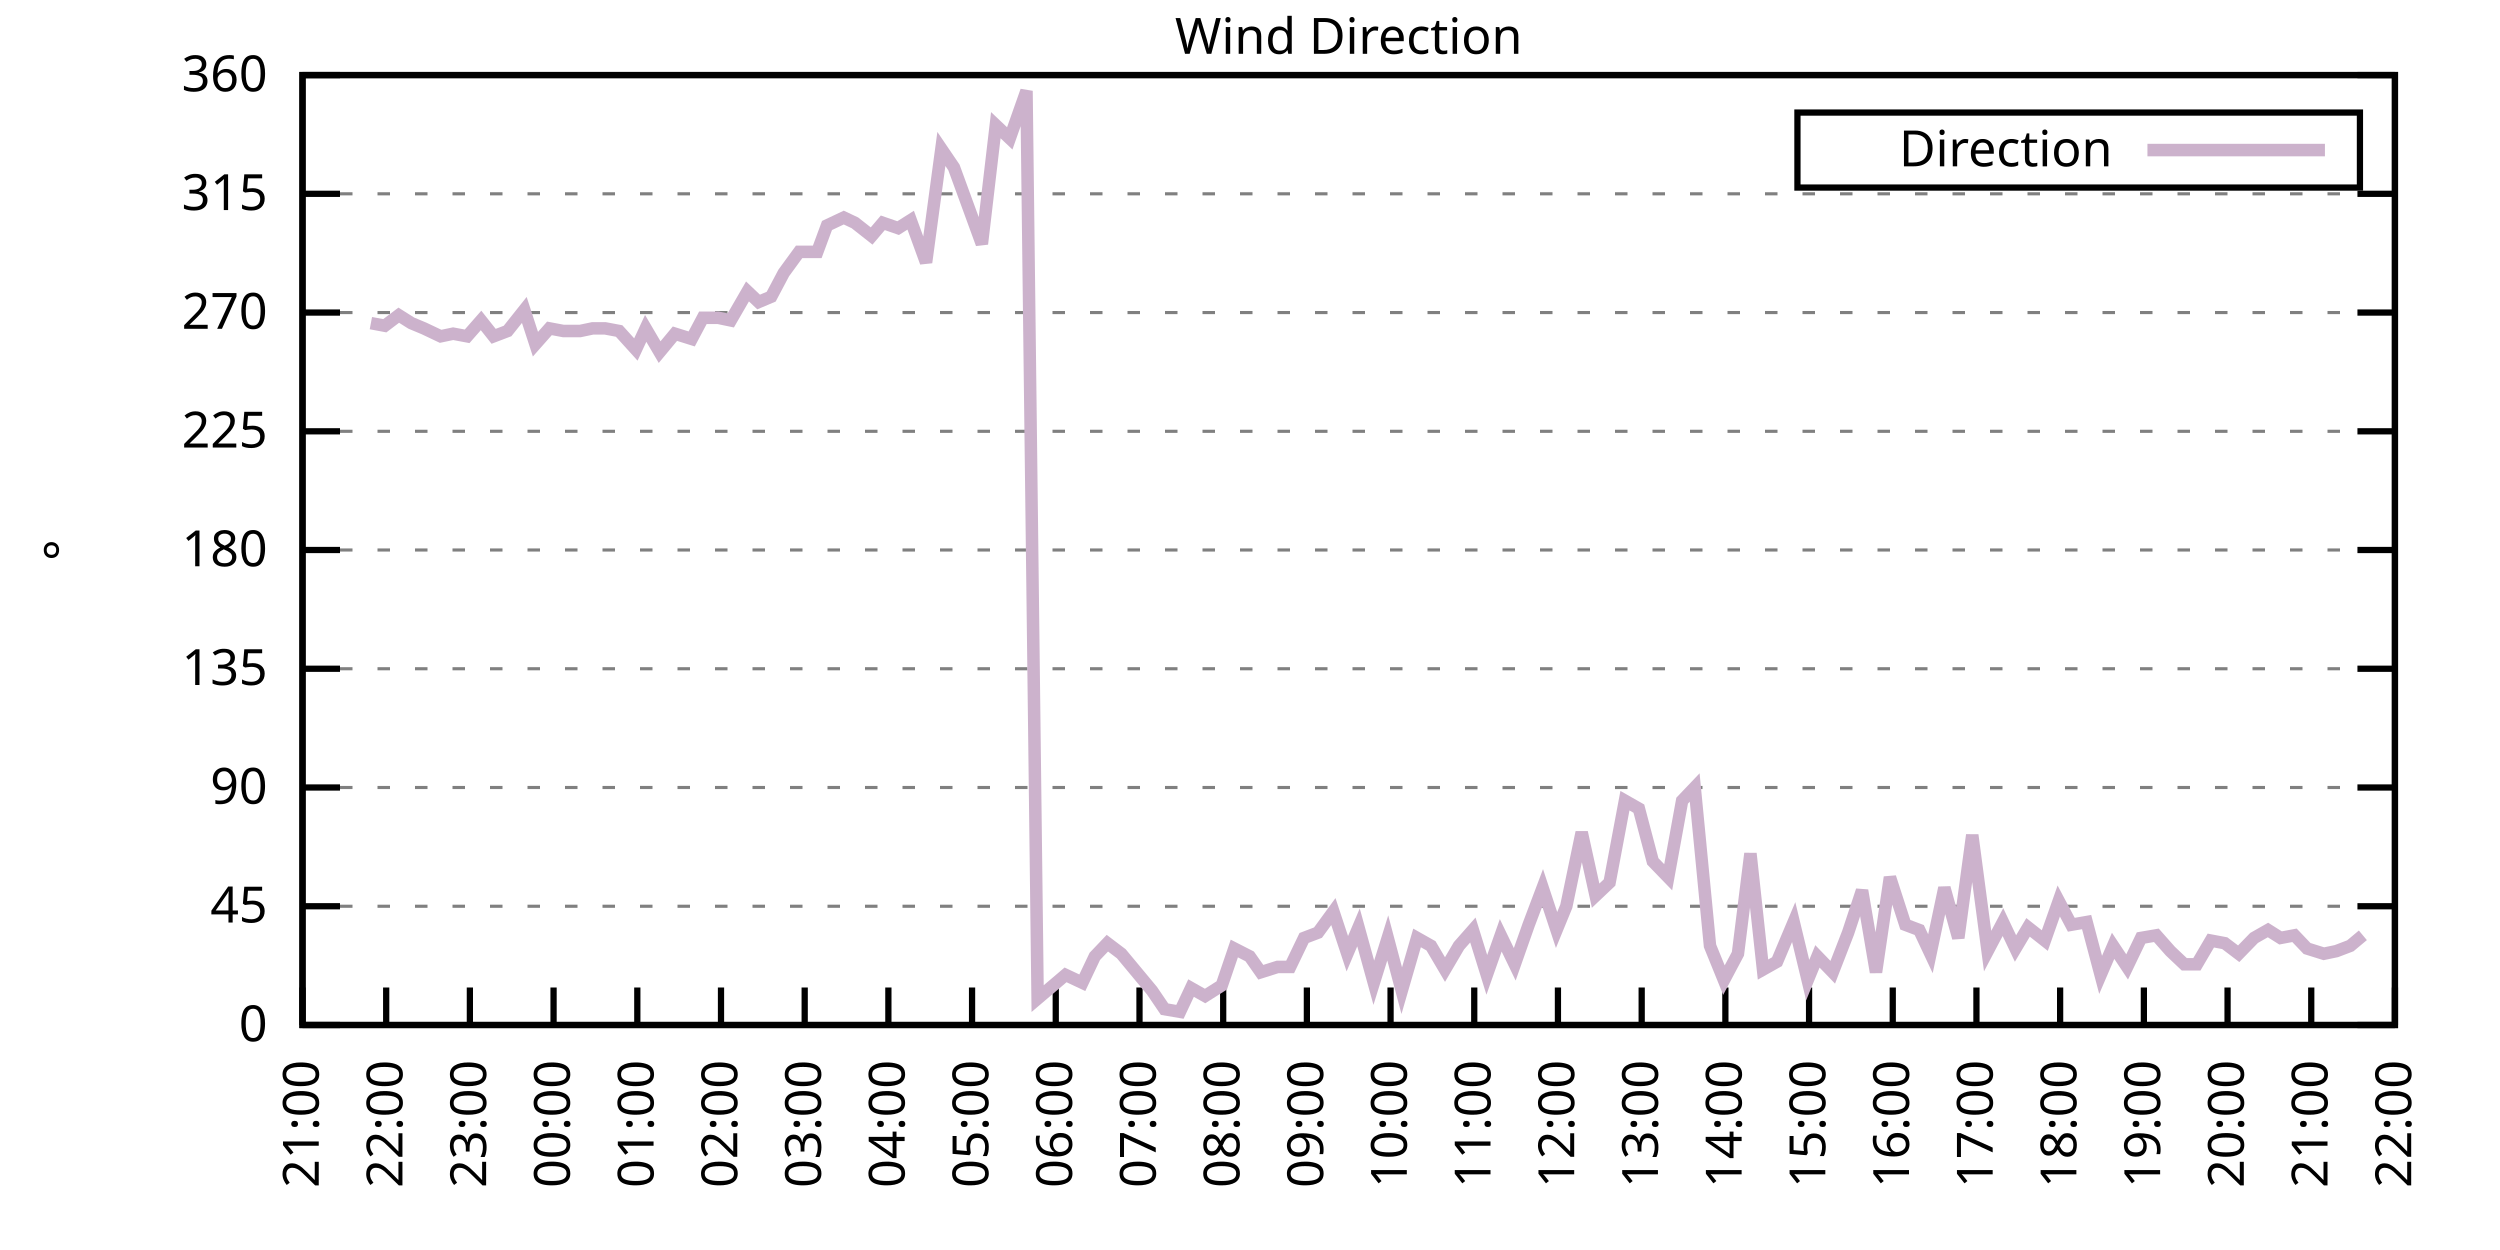
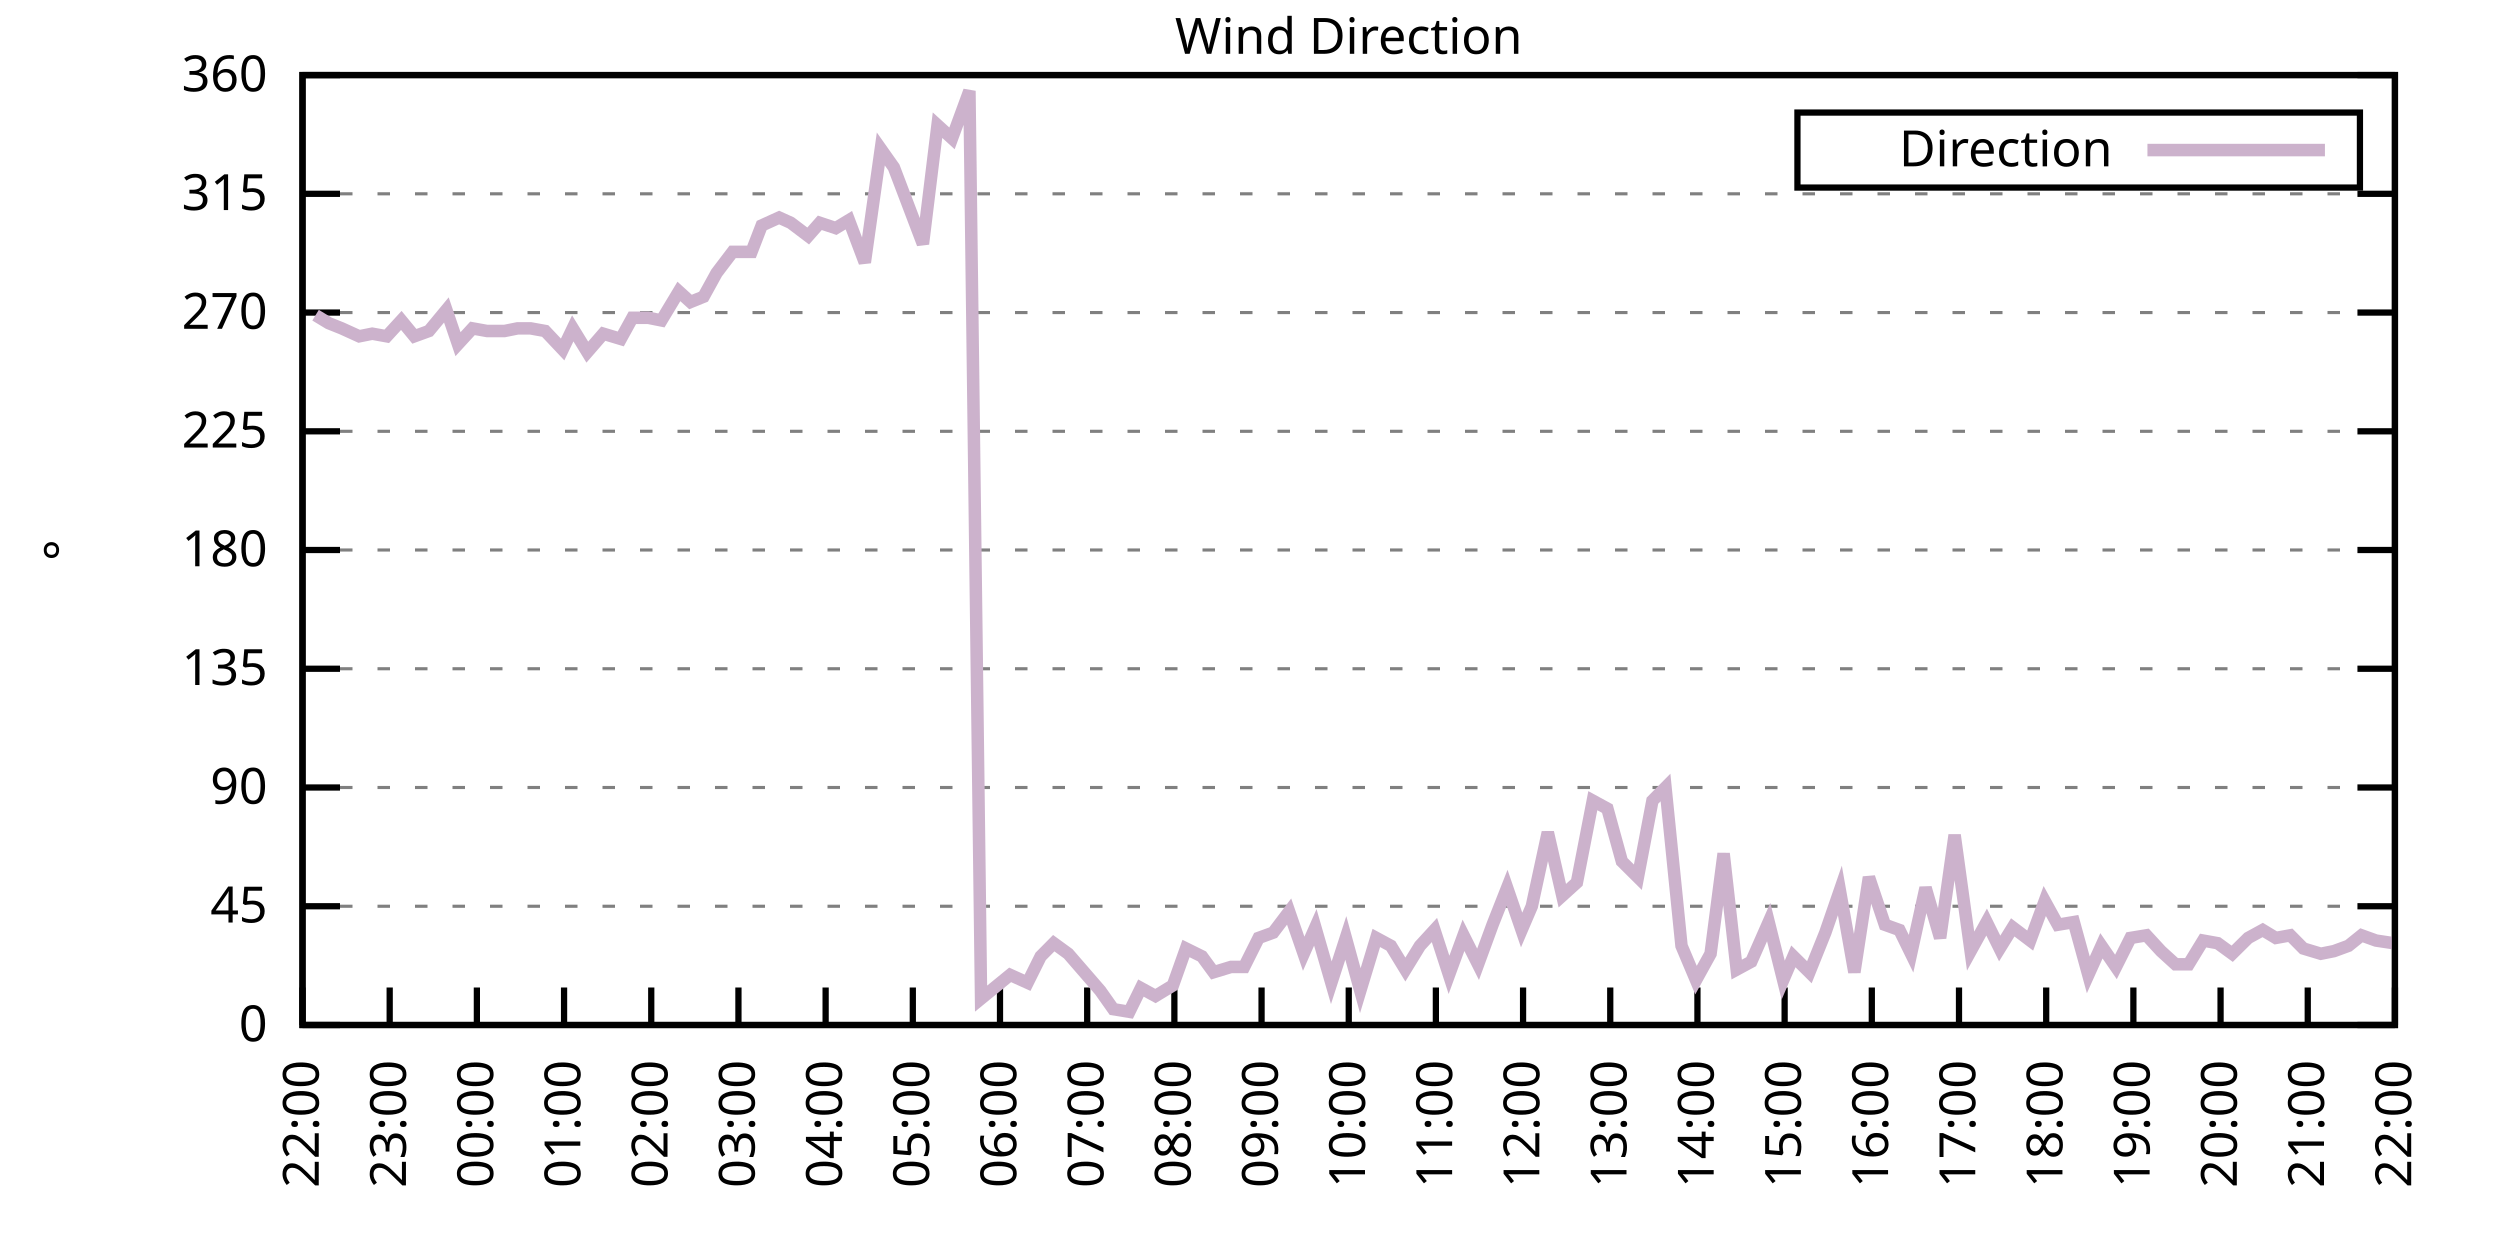
<svg xmlns="http://www.w3.org/2000/svg" xmlns:xlink="http://www.w3.org/1999/xlink" width="400" height="200" viewBox="0 0 400 200">
  <g id="gnuplot_canvas">
    <rect x="0" y="0" width="400" height="200" fill="none" />
    <defs>
      <circle id="gpDot" r="0.5" stroke-width="0.5" stroke="currentColor" />
      <path id="gpPt0" stroke-width="0.333" stroke="currentColor" d="M-1,0 h2 M0,-1 v2" />
      <path id="gpPt1" stroke-width="0.333" stroke="currentColor" d="M-1,-1 L1,1 M1,-1 L-1,1" />
      <path id="gpPt2" stroke-width="0.333" stroke="currentColor" d="M-1,0 L1,0 M0,-1 L0,1 M-1,-1 L1,1 M-1,1 L1,-1" />
      <rect id="gpPt3" stroke-width="0.333" stroke="currentColor" x="-1" y="-1" width="2" height="2" />
      <rect id="gpPt4" stroke-width="0.333" stroke="currentColor" fill="currentColor" x="-1" y="-1" width="2" height="2" />
      <circle id="gpPt5" stroke-width="0.333" stroke="currentColor" cx="0" cy="0" r="1" />
      <use xlink:href="#gpPt5" id="gpPt6" fill="currentColor" stroke="none" />
      <path id="gpPt7" stroke-width="0.333" stroke="currentColor" d="M0,-1.33 L-1.33,0.67 L1.33,0.67 z" />
      <use xlink:href="#gpPt7" id="gpPt8" fill="currentColor" stroke="none" />
      <use xlink:href="#gpPt7" id="gpPt9" stroke="currentColor" transform="rotate(180)" />
      <use xlink:href="#gpPt9" id="gpPt10" fill="currentColor" stroke="none" />
      <use xlink:href="#gpPt3" id="gpPt11" stroke="currentColor" transform="rotate(45)" />
      <use xlink:href="#gpPt11" id="gpPt12" fill="currentColor" stroke="none" />
      <path id="gpPt13" stroke-width="0.333" stroke="currentColor" d="M0,1.330 L1.265,0.411 L0.782,-1.067 L-0.782,-1.076 L-1.265,0.411 z" />
      <use xlink:href="#gpPt13" id="gpPt14" fill="currentColor" stroke="none" />
      <filter id="textbox" filterUnits="objectBoundingBox" x="0" y="0" height="1" width="1">
        <feFlood flood-color="white" flood-opacity="1" result="bgnd" />
        <feComposite in="SourceGraphic" in2="bgnd" operator="atop" />
      </filter>
      <filter id="greybox" filterUnits="objectBoundingBox" x="0" y="0" height="1" width="1">
        <feFlood flood-color="lightgrey" flood-opacity="1" result="grey" />
        <feComposite in="SourceGraphic" in2="grey" operator="atop" />
      </filter>
    </defs>
    <g fill="none" color="white" stroke="currentColor" stroke-width="1.00" stroke-linecap="butt" stroke-linejoin="miter">
</g>
    <g fill="none" color="black" stroke="currentColor" stroke-width="1.00" stroke-linecap="butt" stroke-linejoin="miter">
      <g stroke="none" shape-rendering="crispEdges">
        <polygon fill="rgb(255, 255, 255)" points="48.40,164.00 383.18,164.00 383.18,12.02 48.40,12.02 " />
      </g>
    </g>
    <g fill="none" color="black" stroke="currentColor" stroke-width="1.00" stroke-linecap="butt" stroke-linejoin="miter">
</g>
    <g fill="none" color="black" stroke="black" stroke-width="0.50" stroke-linecap="butt" stroke-linejoin="miter">
</g>
    <g fill="none" color="gray" stroke="currentColor" stroke-width="0.50" stroke-linecap="butt" stroke-linejoin="miter">
      <path stroke="gray" stroke-dasharray="2,4" class="gridline" d="M48.40,164.00 L383.19,164.00  " />
    </g>
    <g fill="none" color="gray" stroke="gray" stroke-width="1.00" stroke-linecap="butt" stroke-linejoin="miter">
</g>
    <g fill="none" color="black" stroke="currentColor" stroke-width="1.00" stroke-linecap="butt" stroke-linejoin="miter">
      <path stroke="black" d="M48.40,164.00 L54.40,164.00 M383.19,164.00 L377.19,164.00  " />
      <g transform="translate(42.80,166.60)" stroke="none" fill="black" font-family="Sans" font-size="8.00" text-anchor="end">
        <text>
          <tspan font-family="Sans"> 0</tspan>
        </text>
      </g>
    </g>
    <g fill="none" color="black" stroke="currentColor" stroke-width="1.00" stroke-linecap="butt" stroke-linejoin="miter">
</g>
    <g fill="none" color="black" stroke="black" stroke-width="0.50" stroke-linecap="butt" stroke-linejoin="miter">
</g>
    <g fill="none" color="gray" stroke="currentColor" stroke-width="0.50" stroke-linecap="butt" stroke-linejoin="miter">
      <path stroke="gray" stroke-dasharray="2,4" class="gridline" d="M48.40,145.00 L383.19,145.00  " />
    </g>
    <g fill="none" color="gray" stroke="gray" stroke-width="1.00" stroke-linecap="butt" stroke-linejoin="miter">
</g>
    <g fill="none" color="black" stroke="currentColor" stroke-width="1.00" stroke-linecap="butt" stroke-linejoin="miter">
      <path stroke="black" d="M48.40,145.00 L54.40,145.00 M383.19,145.00 L377.19,145.00  " />
      <g transform="translate(42.80,147.60)" stroke="none" fill="black" font-family="Sans" font-size="8.00" text-anchor="end">
        <text>
          <tspan font-family="Sans"> 45</tspan>
        </text>
      </g>
    </g>
    <g fill="none" color="black" stroke="currentColor" stroke-width="1.00" stroke-linecap="butt" stroke-linejoin="miter">
</g>
    <g fill="none" color="black" stroke="black" stroke-width="0.50" stroke-linecap="butt" stroke-linejoin="miter">
</g>
    <g fill="none" color="gray" stroke="currentColor" stroke-width="0.50" stroke-linecap="butt" stroke-linejoin="miter">
      <path stroke="gray" stroke-dasharray="2,4" class="gridline" d="M48.40,126.00 L383.19,126.00  " />
    </g>
    <g fill="none" color="gray" stroke="gray" stroke-width="1.00" stroke-linecap="butt" stroke-linejoin="miter">
</g>
    <g fill="none" color="black" stroke="currentColor" stroke-width="1.00" stroke-linecap="butt" stroke-linejoin="miter">
      <path stroke="black" d="M48.40,126.00 L54.40,126.00 M383.19,126.00 L377.19,126.00  " />
      <g transform="translate(42.80,128.60)" stroke="none" fill="black" font-family="Sans" font-size="8.00" text-anchor="end">
        <text>
          <tspan font-family="Sans"> 90</tspan>
        </text>
      </g>
    </g>
    <g fill="none" color="black" stroke="currentColor" stroke-width="1.00" stroke-linecap="butt" stroke-linejoin="miter">
</g>
    <g fill="none" color="black" stroke="black" stroke-width="0.50" stroke-linecap="butt" stroke-linejoin="miter">
</g>
    <g fill="none" color="gray" stroke="currentColor" stroke-width="0.50" stroke-linecap="butt" stroke-linejoin="miter">
      <path stroke="gray" stroke-dasharray="2,4" class="gridline" d="M48.40,107.00 L383.19,107.00  " />
    </g>
    <g fill="none" color="gray" stroke="gray" stroke-width="1.00" stroke-linecap="butt" stroke-linejoin="miter">
</g>
    <g fill="none" color="black" stroke="currentColor" stroke-width="1.00" stroke-linecap="butt" stroke-linejoin="miter">
      <path stroke="black" d="M48.40,107.00 L54.40,107.00 M383.19,107.00 L377.19,107.00  " />
      <g transform="translate(42.80,109.60)" stroke="none" fill="black" font-family="Sans" font-size="8.00" text-anchor="end">
        <text>
          <tspan font-family="Sans"> 135</tspan>
        </text>
      </g>
    </g>
    <g fill="none" color="black" stroke="currentColor" stroke-width="1.00" stroke-linecap="butt" stroke-linejoin="miter">
</g>
    <g fill="none" color="black" stroke="black" stroke-width="0.50" stroke-linecap="butt" stroke-linejoin="miter">
</g>
    <g fill="none" color="gray" stroke="currentColor" stroke-width="0.50" stroke-linecap="butt" stroke-linejoin="miter">
      <path stroke="gray" stroke-dasharray="2,4" class="gridline" d="M48.40,88.00 L383.19,88.00  " />
    </g>
    <g fill="none" color="gray" stroke="gray" stroke-width="1.00" stroke-linecap="butt" stroke-linejoin="miter">
</g>
    <g fill="none" color="black" stroke="currentColor" stroke-width="1.00" stroke-linecap="butt" stroke-linejoin="miter">
      <path stroke="black" d="M48.40,88.00 L54.40,88.00 M383.19,88.00 L377.19,88.00  " />
      <g transform="translate(42.80,90.60)" stroke="none" fill="black" font-family="Sans" font-size="8.00" text-anchor="end">
        <text>
          <tspan font-family="Sans"> 180</tspan>
        </text>
      </g>
    </g>
    <g fill="none" color="black" stroke="currentColor" stroke-width="1.00" stroke-linecap="butt" stroke-linejoin="miter">
</g>
    <g fill="none" color="black" stroke="black" stroke-width="0.50" stroke-linecap="butt" stroke-linejoin="miter">
</g>
    <g fill="none" color="gray" stroke="currentColor" stroke-width="0.50" stroke-linecap="butt" stroke-linejoin="miter">
      <path stroke="gray" stroke-dasharray="2,4" class="gridline" d="M48.40,69.01 L383.19,69.01  " />
    </g>
    <g fill="none" color="gray" stroke="gray" stroke-width="1.00" stroke-linecap="butt" stroke-linejoin="miter">
</g>
    <g fill="none" color="black" stroke="currentColor" stroke-width="1.00" stroke-linecap="butt" stroke-linejoin="miter">
      <path stroke="black" d="M48.40,69.01 L54.40,69.01 M383.19,69.01 L377.19,69.01  " />
      <g transform="translate(42.80,71.61)" stroke="none" fill="black" font-family="Sans" font-size="8.00" text-anchor="end">
        <text>
          <tspan font-family="Sans"> 225</tspan>
        </text>
      </g>
    </g>
    <g fill="none" color="black" stroke="currentColor" stroke-width="1.00" stroke-linecap="butt" stroke-linejoin="miter">
</g>
    <g fill="none" color="black" stroke="black" stroke-width="0.50" stroke-linecap="butt" stroke-linejoin="miter">
</g>
    <g fill="none" color="gray" stroke="currentColor" stroke-width="0.50" stroke-linecap="butt" stroke-linejoin="miter">
      <path stroke="gray" stroke-dasharray="2,4" class="gridline" d="M48.40,50.01 L383.19,50.01  " />
    </g>
    <g fill="none" color="gray" stroke="gray" stroke-width="1.00" stroke-linecap="butt" stroke-linejoin="miter">
</g>
    <g fill="none" color="black" stroke="currentColor" stroke-width="1.00" stroke-linecap="butt" stroke-linejoin="miter">
      <path stroke="black" d="M48.40,50.01 L54.40,50.01 M383.19,50.01 L377.19,50.01  " />
      <g transform="translate(42.80,52.61)" stroke="none" fill="black" font-family="Sans" font-size="8.00" text-anchor="end">
        <text>
          <tspan font-family="Sans"> 270</tspan>
        </text>
      </g>
    </g>
    <g fill="none" color="black" stroke="currentColor" stroke-width="1.00" stroke-linecap="butt" stroke-linejoin="miter">
</g>
    <g fill="none" color="black" stroke="black" stroke-width="0.50" stroke-linecap="butt" stroke-linejoin="miter">
</g>
    <g fill="none" color="gray" stroke="currentColor" stroke-width="0.50" stroke-linecap="butt" stroke-linejoin="miter">
      <path stroke="gray" stroke-dasharray="2,4" class="gridline" d="M48.40,31.01 L383.19,31.01  " />
    </g>
    <g fill="none" color="gray" stroke="gray" stroke-width="1.00" stroke-linecap="butt" stroke-linejoin="miter">
</g>
    <g fill="none" color="black" stroke="currentColor" stroke-width="1.00" stroke-linecap="butt" stroke-linejoin="miter">
      <path stroke="black" d="M48.40,31.01 L54.40,31.01 M383.19,31.01 L377.19,31.01  " />
      <g transform="translate(42.80,33.61)" stroke="none" fill="black" font-family="Sans" font-size="8.00" text-anchor="end">
        <text>
          <tspan font-family="Sans"> 315</tspan>
        </text>
      </g>
    </g>
    <g fill="none" color="black" stroke="currentColor" stroke-width="1.00" stroke-linecap="butt" stroke-linejoin="miter">
</g>
    <g fill="none" color="black" stroke="black" stroke-width="0.50" stroke-linecap="butt" stroke-linejoin="miter">
</g>
    <g fill="none" color="gray" stroke="currentColor" stroke-width="0.50" stroke-linecap="butt" stroke-linejoin="miter">
      <path stroke="gray" stroke-dasharray="2,4" class="gridline" d="M48.40,12.01 L383.19,12.01  " />
    </g>
    <g fill="none" color="gray" stroke="gray" stroke-width="1.00" stroke-linecap="butt" stroke-linejoin="miter">
</g>
    <g fill="none" color="black" stroke="currentColor" stroke-width="1.00" stroke-linecap="butt" stroke-linejoin="miter">
      <path stroke="black" d="M48.40,12.01 L54.40,12.01 M383.19,12.01 L377.19,12.01  " />
      <g transform="translate(42.80,14.61)" stroke="none" fill="black" font-family="Sans" font-size="8.00" text-anchor="end">
        <text>
          <tspan font-family="Sans"> 360</tspan>
        </text>
      </g>
    </g>
    <g fill="none" color="black" stroke="currentColor" stroke-width="1.00" stroke-linecap="butt" stroke-linejoin="miter">
      <path stroke="black" d="M48.40,164.00 L48.40,158.00  " />
      <g transform="translate(51.00,169.60) rotate(270.00)" stroke="none" fill="black" font-family="Sans" font-size="8.00" text-anchor="end">
        <text>
-           <tspan font-family="Sans">21:00</tspan>
-         </text>
-       </g>
-     </g>
-     <g fill="none" color="black" stroke="currentColor" stroke-width="1.00" stroke-linecap="butt" stroke-linejoin="miter">
-       <path stroke="black" d="M61.79,164.00 L61.79,158.00  " />
-       <g transform="translate(64.39,169.60) rotate(270.00)" stroke="none" fill="black" font-family="Sans" font-size="8.00" text-anchor="end">
-         <text>
          <tspan font-family="Sans">22:00</tspan>
        </text>
      </g>
    </g>
    <g fill="none" color="black" stroke="currentColor" stroke-width="1.00" stroke-linecap="butt" stroke-linejoin="miter">
-       <path stroke="black" d="M75.18,164.00 L75.18,158.00  " />
-       <g transform="translate(77.78,169.60) rotate(270.00)" stroke="none" fill="black" font-family="Sans" font-size="8.00" text-anchor="end">
+       <path stroke="black" d="M62.35,164.00 L62.35,158.00  " />
+       <g transform="translate(64.95,169.60) rotate(270.00)" stroke="none" fill="black" font-family="Sans" font-size="8.00" text-anchor="end">
        <text>
          <tspan font-family="Sans">23:00</tspan>
        </text>
      </g>
    </g>
    <g fill="none" color="black" stroke="currentColor" stroke-width="1.00" stroke-linecap="butt" stroke-linejoin="miter">
-       <path stroke="black" d="M88.57,164.00 L88.57,158.00  " />
-       <g transform="translate(91.17,169.60) rotate(270.00)" stroke="none" fill="black" font-family="Sans" font-size="8.00" text-anchor="end">
+       <path stroke="black" d="M76.30,164.00 L76.30,158.00  " />
+       <g transform="translate(78.90,169.60) rotate(270.00)" stroke="none" fill="black" font-family="Sans" font-size="8.00" text-anchor="end">
        <text>
          <tspan font-family="Sans">00:00</tspan>
        </text>
      </g>
    </g>
    <g fill="none" color="black" stroke="currentColor" stroke-width="1.00" stroke-linecap="butt" stroke-linejoin="miter">
-       <path stroke="black" d="M101.97,164.00 L101.97,158.00  " />
-       <g transform="translate(104.57,169.60) rotate(270.00)" stroke="none" fill="black" font-family="Sans" font-size="8.00" text-anchor="end">
+       <path stroke="black" d="M90.25,164.00 L90.25,158.00  " />
+       <g transform="translate(92.85,169.60) rotate(270.00)" stroke="none" fill="black" font-family="Sans" font-size="8.00" text-anchor="end">
        <text>
          <tspan font-family="Sans">01:00</tspan>
        </text>
      </g>
    </g>
    <g fill="none" color="black" stroke="currentColor" stroke-width="1.00" stroke-linecap="butt" stroke-linejoin="miter">
-       <path stroke="black" d="M115.36,164.00 L115.36,158.00  " />
-       <g transform="translate(117.96,169.60) rotate(270.00)" stroke="none" fill="black" font-family="Sans" font-size="8.00" text-anchor="end">
+       <path stroke="black" d="M104.20,164.00 L104.20,158.00  " />
+       <g transform="translate(106.80,169.60) rotate(270.00)" stroke="none" fill="black" font-family="Sans" font-size="8.00" text-anchor="end">
        <text>
          <tspan font-family="Sans">02:00</tspan>
        </text>
      </g>
    </g>
    <g fill="none" color="black" stroke="currentColor" stroke-width="1.00" stroke-linecap="butt" stroke-linejoin="miter">
-       <path stroke="black" d="M128.75,164.00 L128.75,158.00  " />
-       <g transform="translate(131.35,169.60) rotate(270.00)" stroke="none" fill="black" font-family="Sans" font-size="8.00" text-anchor="end">
+       <path stroke="black" d="M118.15,164.00 L118.15,158.00  " />
+       <g transform="translate(120.75,169.60) rotate(270.00)" stroke="none" fill="black" font-family="Sans" font-size="8.00" text-anchor="end">
        <text>
          <tspan font-family="Sans">03:00</tspan>
        </text>
      </g>
    </g>
    <g fill="none" color="black" stroke="currentColor" stroke-width="1.00" stroke-linecap="butt" stroke-linejoin="miter">
-       <path stroke="black" d="M142.14,164.00 L142.14,158.00  " />
-       <g transform="translate(144.74,169.60) rotate(270.00)" stroke="none" fill="black" font-family="Sans" font-size="8.00" text-anchor="end">
+       <path stroke="black" d="M132.10,164.00 L132.10,158.00  " />
+       <g transform="translate(134.70,169.60) rotate(270.00)" stroke="none" fill="black" font-family="Sans" font-size="8.00" text-anchor="end">
        <text>
          <tspan font-family="Sans">04:00</tspan>
        </text>
      </g>
    </g>
    <g fill="none" color="black" stroke="currentColor" stroke-width="1.00" stroke-linecap="butt" stroke-linejoin="miter">
-       <path stroke="black" d="M155.53,164.00 L155.53,158.00  " />
-       <g transform="translate(158.13,169.60) rotate(270.00)" stroke="none" fill="black" font-family="Sans" font-size="8.00" text-anchor="end">
+       <path stroke="black" d="M146.05,164.00 L146.05,158.00  " />
+       <g transform="translate(148.65,169.60) rotate(270.00)" stroke="none" fill="black" font-family="Sans" font-size="8.00" text-anchor="end">
        <text>
          <tspan font-family="Sans">05:00</tspan>
        </text>
      </g>
    </g>
    <g fill="none" color="black" stroke="currentColor" stroke-width="1.00" stroke-linecap="butt" stroke-linejoin="miter">
-       <path stroke="black" d="M168.92,164.00 L168.92,158.00  " />
-       <g transform="translate(171.52,169.60) rotate(270.00)" stroke="none" fill="black" font-family="Sans" font-size="8.00" text-anchor="end">
+       <path stroke="black" d="M160.00,164.00 L160.00,158.00  " />
+       <g transform="translate(162.60,169.60) rotate(270.00)" stroke="none" fill="black" font-family="Sans" font-size="8.00" text-anchor="end">
        <text>
          <tspan font-family="Sans">06:00</tspan>
        </text>
      </g>
    </g>
    <g fill="none" color="black" stroke="currentColor" stroke-width="1.00" stroke-linecap="butt" stroke-linejoin="miter">
-       <path stroke="black" d="M182.32,164.00 L182.32,158.00  " />
-       <g transform="translate(184.92,169.60) rotate(270.00)" stroke="none" fill="black" font-family="Sans" font-size="8.00" text-anchor="end">
+       <path stroke="black" d="M173.95,164.00 L173.95,158.00  " />
+       <g transform="translate(176.55,169.60) rotate(270.00)" stroke="none" fill="black" font-family="Sans" font-size="8.00" text-anchor="end">
        <text>
          <tspan font-family="Sans">07:00</tspan>
        </text>
      </g>
    </g>
    <g fill="none" color="black" stroke="currentColor" stroke-width="1.00" stroke-linecap="butt" stroke-linejoin="miter">
-       <path stroke="black" d="M195.71,164.00 L195.71,158.00  " />
-       <g transform="translate(198.31,169.60) rotate(270.00)" stroke="none" fill="black" font-family="Sans" font-size="8.00" text-anchor="end">
+       <path stroke="black" d="M187.90,164.00 L187.90,158.00  " />
+       <g transform="translate(190.50,169.60) rotate(270.00)" stroke="none" fill="black" font-family="Sans" font-size="8.00" text-anchor="end">
        <text>
          <tspan font-family="Sans">08:00</tspan>
        </text>
      </g>
    </g>
    <g fill="none" color="black" stroke="currentColor" stroke-width="1.00" stroke-linecap="butt" stroke-linejoin="miter">
-       <path stroke="black" d="M209.10,164.00 L209.10,158.00  " />
-       <g transform="translate(211.70,169.60) rotate(270.00)" stroke="none" fill="black" font-family="Sans" font-size="8.00" text-anchor="end">
+       <path stroke="black" d="M201.85,164.00 L201.85,158.00  " />
+       <g transform="translate(204.45,169.60) rotate(270.00)" stroke="none" fill="black" font-family="Sans" font-size="8.00" text-anchor="end">
        <text>
          <tspan font-family="Sans">09:00</tspan>
        </text>
      </g>
    </g>
    <g fill="none" color="black" stroke="currentColor" stroke-width="1.00" stroke-linecap="butt" stroke-linejoin="miter">
-       <path stroke="black" d="M222.49,164.00 L222.49,158.00  " />
-       <g transform="translate(225.09,169.60) rotate(270.00)" stroke="none" fill="black" font-family="Sans" font-size="8.00" text-anchor="end">
+       <path stroke="black" d="M215.80,164.00 L215.80,158.00  " />
+       <g transform="translate(218.40,169.60) rotate(270.00)" stroke="none" fill="black" font-family="Sans" font-size="8.00" text-anchor="end">
        <text>
          <tspan font-family="Sans">10:00</tspan>
        </text>
      </g>
    </g>
    <g fill="none" color="black" stroke="currentColor" stroke-width="1.00" stroke-linecap="butt" stroke-linejoin="miter">
-       <path stroke="black" d="M235.88,164.00 L235.88,158.00  " />
-       <g transform="translate(238.48,169.60) rotate(270.00)" stroke="none" fill="black" font-family="Sans" font-size="8.00" text-anchor="end">
+       <path stroke="black" d="M229.74,164.00 L229.74,158.00  " />
+       <g transform="translate(232.34,169.60) rotate(270.00)" stroke="none" fill="black" font-family="Sans" font-size="8.00" text-anchor="end">
        <text>
          <tspan font-family="Sans">11:00</tspan>
        </text>
      </g>
    </g>
    <g fill="none" color="black" stroke="currentColor" stroke-width="1.00" stroke-linecap="butt" stroke-linejoin="miter">
-       <path stroke="black" d="M249.27,164.00 L249.27,158.00  " />
-       <g transform="translate(251.87,169.60) rotate(270.00)" stroke="none" fill="black" font-family="Sans" font-size="8.00" text-anchor="end">
+       <path stroke="black" d="M243.69,164.00 L243.69,158.00  " />
+       <g transform="translate(246.29,169.60) rotate(270.00)" stroke="none" fill="black" font-family="Sans" font-size="8.00" text-anchor="end">
        <text>
          <tspan font-family="Sans">12:00</tspan>
        </text>
      </g>
    </g>
    <g fill="none" color="black" stroke="currentColor" stroke-width="1.00" stroke-linecap="butt" stroke-linejoin="miter">
-       <path stroke="black" d="M262.67,164.00 L262.67,158.00  " />
-       <g transform="translate(265.27,169.60) rotate(270.00)" stroke="none" fill="black" font-family="Sans" font-size="8.00" text-anchor="end">
+       <path stroke="black" d="M257.64,164.00 L257.64,158.00  " />
+       <g transform="translate(260.24,169.60) rotate(270.00)" stroke="none" fill="black" font-family="Sans" font-size="8.00" text-anchor="end">
        <text>
          <tspan font-family="Sans">13:00</tspan>
        </text>
      </g>
    </g>
    <g fill="none" color="black" stroke="currentColor" stroke-width="1.00" stroke-linecap="butt" stroke-linejoin="miter">
-       <path stroke="black" d="M276.06,164.00 L276.06,158.00  " />
-       <g transform="translate(278.66,169.60) rotate(270.00)" stroke="none" fill="black" font-family="Sans" font-size="8.00" text-anchor="end">
+       <path stroke="black" d="M271.59,164.00 L271.59,158.00  " />
+       <g transform="translate(274.19,169.60) rotate(270.00)" stroke="none" fill="black" font-family="Sans" font-size="8.00" text-anchor="end">
        <text>
          <tspan font-family="Sans">14:00</tspan>
        </text>
      </g>
    </g>
    <g fill="none" color="black" stroke="currentColor" stroke-width="1.00" stroke-linecap="butt" stroke-linejoin="miter">
-       <path stroke="black" d="M289.45,164.00 L289.45,158.00  " />
-       <g transform="translate(292.05,169.60) rotate(270.00)" stroke="none" fill="black" font-family="Sans" font-size="8.00" text-anchor="end">
+       <path stroke="black" d="M285.54,164.00 L285.54,158.00  " />
+       <g transform="translate(288.14,169.60) rotate(270.00)" stroke="none" fill="black" font-family="Sans" font-size="8.00" text-anchor="end">
        <text>
          <tspan font-family="Sans">15:00</tspan>
        </text>
      </g>
    </g>
    <g fill="none" color="black" stroke="currentColor" stroke-width="1.00" stroke-linecap="butt" stroke-linejoin="miter">
-       <path stroke="black" d="M302.84,164.00 L302.84,158.00  " />
-       <g transform="translate(305.44,169.60) rotate(270.00)" stroke="none" fill="black" font-family="Sans" font-size="8.00" text-anchor="end">
+       <path stroke="black" d="M299.49,164.00 L299.49,158.00  " />
+       <g transform="translate(302.09,169.60) rotate(270.00)" stroke="none" fill="black" font-family="Sans" font-size="8.00" text-anchor="end">
        <text>
          <tspan font-family="Sans">16:00</tspan>
        </text>
      </g>
    </g>
    <g fill="none" color="black" stroke="currentColor" stroke-width="1.00" stroke-linecap="butt" stroke-linejoin="miter">
-       <path stroke="black" d="M316.23,164.00 L316.23,158.00  " />
-       <g transform="translate(318.83,169.60) rotate(270.00)" stroke="none" fill="black" font-family="Sans" font-size="8.00" text-anchor="end">
+       <path stroke="black" d="M313.44,164.00 L313.44,158.00  " />
+       <g transform="translate(316.04,169.60) rotate(270.00)" stroke="none" fill="black" font-family="Sans" font-size="8.00" text-anchor="end">
        <text>
          <tspan font-family="Sans">17:00</tspan>
        </text>
      </g>
    </g>
    <g fill="none" color="black" stroke="currentColor" stroke-width="1.00" stroke-linecap="butt" stroke-linejoin="miter">
-       <path stroke="black" d="M329.62,164.00 L329.62,158.00  " />
-       <g transform="translate(332.22,169.60) rotate(270.00)" stroke="none" fill="black" font-family="Sans" font-size="8.00" text-anchor="end">
+       <path stroke="black" d="M327.39,164.00 L327.39,158.00  " />
+       <g transform="translate(329.99,169.60) rotate(270.00)" stroke="none" fill="black" font-family="Sans" font-size="8.00" text-anchor="end">
        <text>
          <tspan font-family="Sans">18:00</tspan>
        </text>
      </g>
    </g>
    <g fill="none" color="black" stroke="currentColor" stroke-width="1.00" stroke-linecap="butt" stroke-linejoin="miter">
-       <path stroke="black" d="M343.02,164.00 L343.02,158.00  " />
-       <g transform="translate(345.62,169.60) rotate(270.00)" stroke="none" fill="black" font-family="Sans" font-size="8.00" text-anchor="end">
+       <path stroke="black" d="M341.34,164.00 L341.34,158.00  " />
+       <g transform="translate(343.94,169.60) rotate(270.00)" stroke="none" fill="black" font-family="Sans" font-size="8.00" text-anchor="end">
        <text>
          <tspan font-family="Sans">19:00</tspan>
        </text>
      </g>
    </g>
    <g fill="none" color="black" stroke="currentColor" stroke-width="1.00" stroke-linecap="butt" stroke-linejoin="miter">
-       <path stroke="black" d="M356.41,164.00 L356.41,158.00  " />
-       <g transform="translate(359.01,169.60) rotate(270.00)" stroke="none" fill="black" font-family="Sans" font-size="8.00" text-anchor="end">
+       <path stroke="black" d="M355.29,164.00 L355.29,158.00  " />
+       <g transform="translate(357.89,169.60) rotate(270.00)" stroke="none" fill="black" font-family="Sans" font-size="8.00" text-anchor="end">
        <text>
          <tspan font-family="Sans">20:00</tspan>
        </text>
      </g>
    </g>
    <g fill="none" color="black" stroke="currentColor" stroke-width="1.00" stroke-linecap="butt" stroke-linejoin="miter">
-       <path stroke="black" d="M369.80,164.00 L369.80,158.00  " />
-       <g transform="translate(372.40,169.60) rotate(270.00)" stroke="none" fill="black" font-family="Sans" font-size="8.00" text-anchor="end">
+       <path stroke="black" d="M369.24,164.00 L369.24,158.00  " />
+       <g transform="translate(371.84,169.60) rotate(270.00)" stroke="none" fill="black" font-family="Sans" font-size="8.00" text-anchor="end">
        <text>
          <tspan font-family="Sans">21:00</tspan>
        </text>
      </g>
    </g>
    <g fill="none" color="black" stroke="currentColor" stroke-width="1.00" stroke-linecap="butt" stroke-linejoin="miter">
      <path stroke="black" d="M383.19,164.00 L383.19,158.00  " />
      <g transform="translate(385.79,169.60) rotate(270.00)" stroke="none" fill="black" font-family="Sans" font-size="8.00" text-anchor="end">
        <text>
          <tspan font-family="Sans">22:00</tspan>
        </text>
      </g>
    </g>
    <g fill="none" color="black" stroke="currentColor" stroke-width="1.00" stroke-linecap="butt" stroke-linejoin="miter">
</g>
    <g fill="none" color="black" stroke="currentColor" stroke-width="1.00" stroke-linecap="butt" stroke-linejoin="miter">
      <path stroke="black" d="M48.40,12.01 L48.40,164.00 L383.19,164.00 L383.19,12.01 L48.40,12.01 Z  " />
    </g>
    <g fill="none" color="black" stroke="currentColor" stroke-width="1.00" stroke-linecap="butt" stroke-linejoin="miter">
</g>
    <g fill="none" color="black" stroke="currentColor" stroke-width="1.00" stroke-linecap="butt" stroke-linejoin="miter">
      <path stroke="black" d="M287.59,30.01 L287.59,18.01 L377.59,18.01 L377.59,30.01 L287.59,30.01 Z  " />
    </g>
    <g id="Wind_direction_plot_1">
      <g fill="none" color="white" stroke="black" stroke-width="2.00" stroke-linecap="butt" stroke-linejoin="miter">
</g>
      <g fill="none" color="black" stroke="currentColor" stroke-width="2.00" stroke-linecap="butt" stroke-linejoin="miter">
        <g transform="translate(337.99,26.61)" stroke="none" fill="black" font-family="Sans" font-size="8.00" text-anchor="end">
          <text>
            <tspan font-family="Sans">Direction</tspan>
          </text>
        </g>
      </g>
      <g fill="none" color="black" stroke="currentColor" stroke-width="2.00" stroke-linecap="butt" stroke-linejoin="miter">
-         <path stroke="rgb(204, 178, 204)" d="M343.59,24.01 L371.99,24.01 M59.34,51.70 L61.57,52.12 L63.80,50.43 L65.81,51.70 L67.82,52.54 L70.50,53.81   L72.50,53.39 L74.74,53.81 L76.97,51.27 L78.98,53.81 L81.21,52.96 L83.89,49.59 L85.67,55.07 L87.91,52.54   L90.14,52.96 L92.82,52.96 L94.82,52.54 L96.83,52.54 L99.06,52.96 L101.74,55.92 L103.31,52.54 L105.54,56.34   L107.99,53.39 L110.67,54.23 L112.46,50.85 L114.91,50.85 L116.92,51.27 L119.60,46.63 L121.38,48.32 L123.39,47.47   L125.40,43.67 L127.86,40.30 L130.76,40.30 L132.32,36.08 L135.00,34.81 L136.78,35.65 L139.46,37.76 L141.25,35.65   L143.70,36.50 L145.71,35.23 L148.17,41.99 L150.62,23.83 L152.63,26.79 L157.10,39.03 L159.33,20.03 L161.56,22.14   L164.24,14.54 L166.02,159.78 L170.49,155.98 L173.17,157.24 L175.17,153.02 L177.18,150.91 L179.41,152.60 L184.32,158.51   L186.33,161.47 L188.79,161.89 L190.57,158.09 L192.81,159.36 L195.48,157.67 L197.49,151.76 L199.95,153.02 L201.73,155.56   L204.41,154.71 L206.42,154.71 L208.65,150.07 L210.88,149.22 L213.34,145.85 L215.57,152.60 L217.36,148.38 L219.81,157.24   L222.04,150.07 L224.28,158.51 L226.73,150.07 L228.96,151.33 L231.20,155.13 L233.43,151.33 L235.66,148.80 L237.89,155.98   L240.12,149.65 L242.36,154.29 L244.59,147.96 L246.82,142.05 L249.05,148.80 L250.61,145.00 L253.07,133.18 L255.30,143.31   L257.53,141.20 L259.99,128.11 L262.22,129.38 L264.45,137.82 L266.91,140.36 L269.14,128.11 L271.15,126.00 L273.60,151.33   L275.83,156.82 L278.07,152.60 L280.07,136.56 L282.08,155.13 L284.32,153.87 L286.99,147.53 L289.23,156.82 L290.79,153.02   L293.24,155.56 L295.70,149.22 L297.93,142.47 L300.16,155.56 L302.39,140.36 L304.85,147.96 L307.08,148.80 L308.87,152.60   L311.10,142.05 L313.33,150.07 L315.56,133.60 L318.02,152.18 L320.47,147.53 L322.48,151.76 L324.49,148.38 L327.17,150.49   L329.40,144.16 L331.41,147.96 L333.86,147.53 L336.10,155.98 L338.10,151.33 L340.34,154.71 L342.57,150.07 L345.02,149.65   L347.26,152.18 L349.49,154.29 L351.50,154.29 L353.73,150.49 L355.96,150.91 L358.19,152.60 L360.65,150.07 L362.88,148.80   L364.89,150.07 L367.12,149.65 L369.13,151.76 L371.81,152.60 L373.82,152.18 L376.05,151.33 L378.06,149.65  " />
+         <path stroke="rgb(204, 178, 204)" d="M343.59,24.01 L371.99,24.01 M50.49,50.43 L52.58,51.70 L54.68,52.54 L57.47,53.81 L59.56,53.39 L61.88,53.81   L64.21,51.27 L66.30,53.81 L68.63,52.96 L71.42,49.59 L73.28,55.07 L75.60,52.54 L77.93,52.96 L80.72,52.96   L82.81,52.54 L84.90,52.54 L87.23,52.96 L90.02,55.92 L91.64,52.54 L93.97,56.34 L96.53,53.39 L99.32,54.23   L101.18,50.85 L103.73,50.85 L105.83,51.27 L108.62,46.63 L110.48,48.32 L112.57,47.47 L114.66,43.67 L117.22,40.30   L120.24,40.30 L121.87,36.08 L124.66,34.81 L126.52,35.65 L129.31,37.76 L131.17,35.65 L133.72,36.50 L135.82,35.23   L138.37,41.99 L140.93,23.83 L143.02,26.79 L147.67,39.03 L150.00,20.03 L152.32,22.14 L155.11,14.54 L156.97,159.78   L161.62,155.98 L164.41,157.24 L166.51,153.02 L168.60,150.91 L170.92,152.60 L176.04,158.51 L178.13,161.47 L180.69,161.89   L182.55,158.09 L184.87,159.36 L187.66,157.67 L189.76,151.76 L192.31,153.02 L194.17,155.56 L196.96,154.71 L199.06,154.71   L201.38,150.07 L203.71,149.22 L206.26,145.85 L208.59,152.60 L210.45,148.38 L213.01,157.24 L215.33,150.07 L217.65,158.51   L220.21,150.07 L222.54,151.33 L224.86,155.13 L227.19,151.33 L229.51,148.80 L231.84,155.98 L234.16,149.65 L236.49,154.29   L238.81,147.96 L241.14,142.05 L243.46,148.80 L245.09,145.00 L247.65,133.18 L249.97,143.31 L252.30,141.20 L254.85,128.11   L257.18,129.38 L259.50,137.82 L262.06,140.36 L264.39,128.11 L266.48,126.00 L269.04,151.33 L271.36,156.82 L273.69,152.60   L275.78,136.56 L277.87,155.13 L280.20,153.87 L282.99,147.53 L285.31,156.82 L286.94,153.02 L289.50,155.56 L292.05,149.22   L294.38,142.47 L296.70,155.56 L299.03,140.36 L301.58,147.96 L303.91,148.80 L305.77,152.60 L308.09,142.05 L310.42,150.07   L312.74,133.60 L315.30,152.18 L317.86,147.53 L319.95,151.76 L322.04,148.38 L324.83,150.49 L327.16,144.16 L329.25,147.96   L331.81,147.53 L334.13,155.98 L336.23,151.33 L338.55,154.71 L340.88,150.07 L343.43,149.65 L345.76,152.18 L348.08,154.29   L350.18,154.29 L352.50,150.49 L354.83,150.91 L357.15,152.60 L359.71,150.07 L362.03,148.80 L364.13,150.07 L366.45,149.65   L368.54,151.76 L371.33,152.60 L373.43,152.18 L375.75,151.33 L377.84,149.65 L380.17,150.49 L382.96,150.91  " />
      </g>
    </g>
    <g fill="none" color="black" stroke="currentColor" stroke-width="2.00" stroke-linecap="butt" stroke-linejoin="miter">
</g>
    <g fill="none" color="black" stroke="black" stroke-width="1.00" stroke-linecap="butt" stroke-linejoin="miter">
</g>
    <g fill="none" color="black" stroke="currentColor" stroke-width="1.00" stroke-linecap="butt" stroke-linejoin="miter">
      <path stroke="black" d="M48.40,12.01 L48.40,164.00 L383.19,164.00 L383.19,12.01 L48.40,12.01 Z  " />
      <g transform="translate(12.80,88.01) rotate(270.00)" stroke="none" fill="black" font-family="Sans" font-size="8.00" text-anchor="middle">
        <text>
          <tspan font-family="Sans">°</tspan>
        </text>
      </g>
    </g>
    <g fill="none" color="black" stroke="currentColor" stroke-width="1.00" stroke-linecap="butt" stroke-linejoin="miter">
</g>
    <g fill="none" color="black" stroke="currentColor" stroke-width="1.00" stroke-linecap="butt" stroke-linejoin="miter">
      <g transform="translate(215.79,8.61)" stroke="none" fill="black" font-family="Sans" font-size="8.00" text-anchor="middle">
        <text>
          <tspan font-family="Sans">Wind Direction</tspan>
        </text>
      </g>
    </g>
    <g fill="none" color="black" stroke="currentColor" stroke-width="1.00" stroke-linecap="butt" stroke-linejoin="miter">
</g>
  </g>
</svg>
